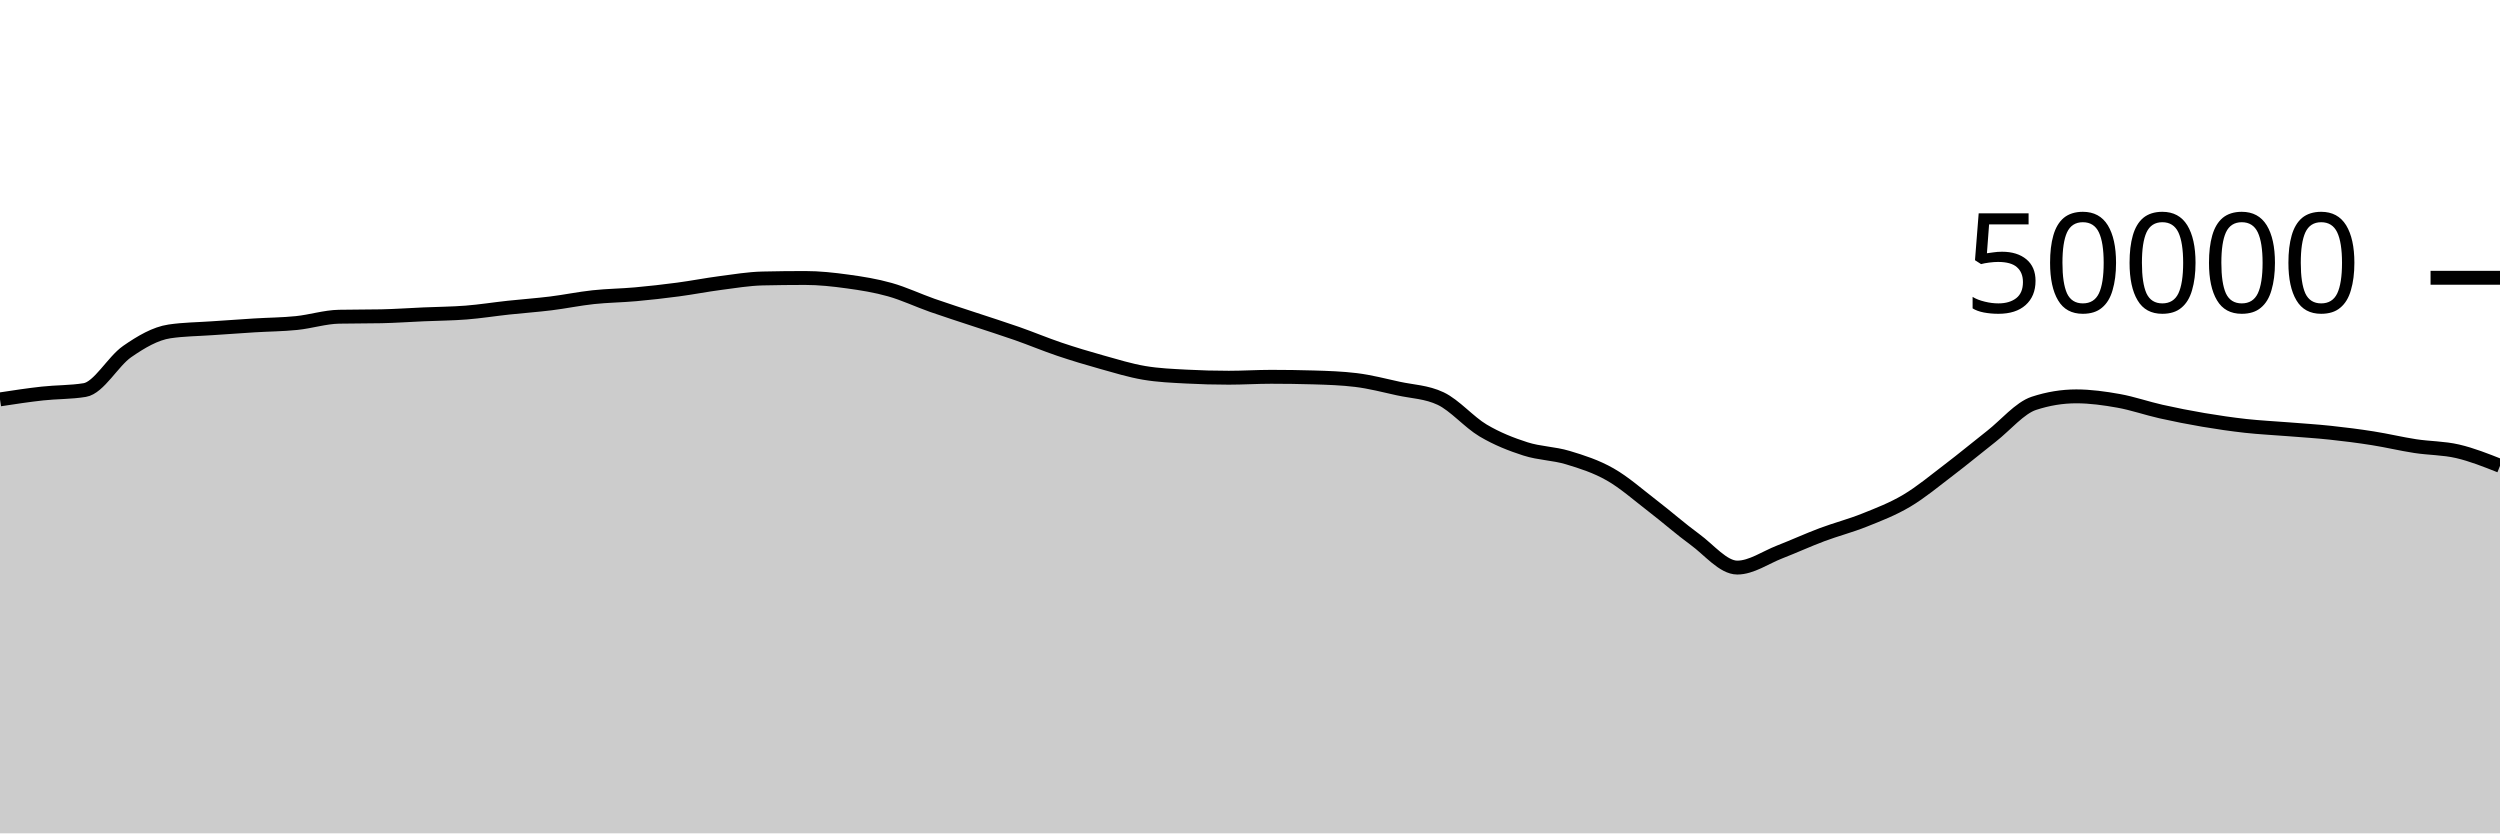
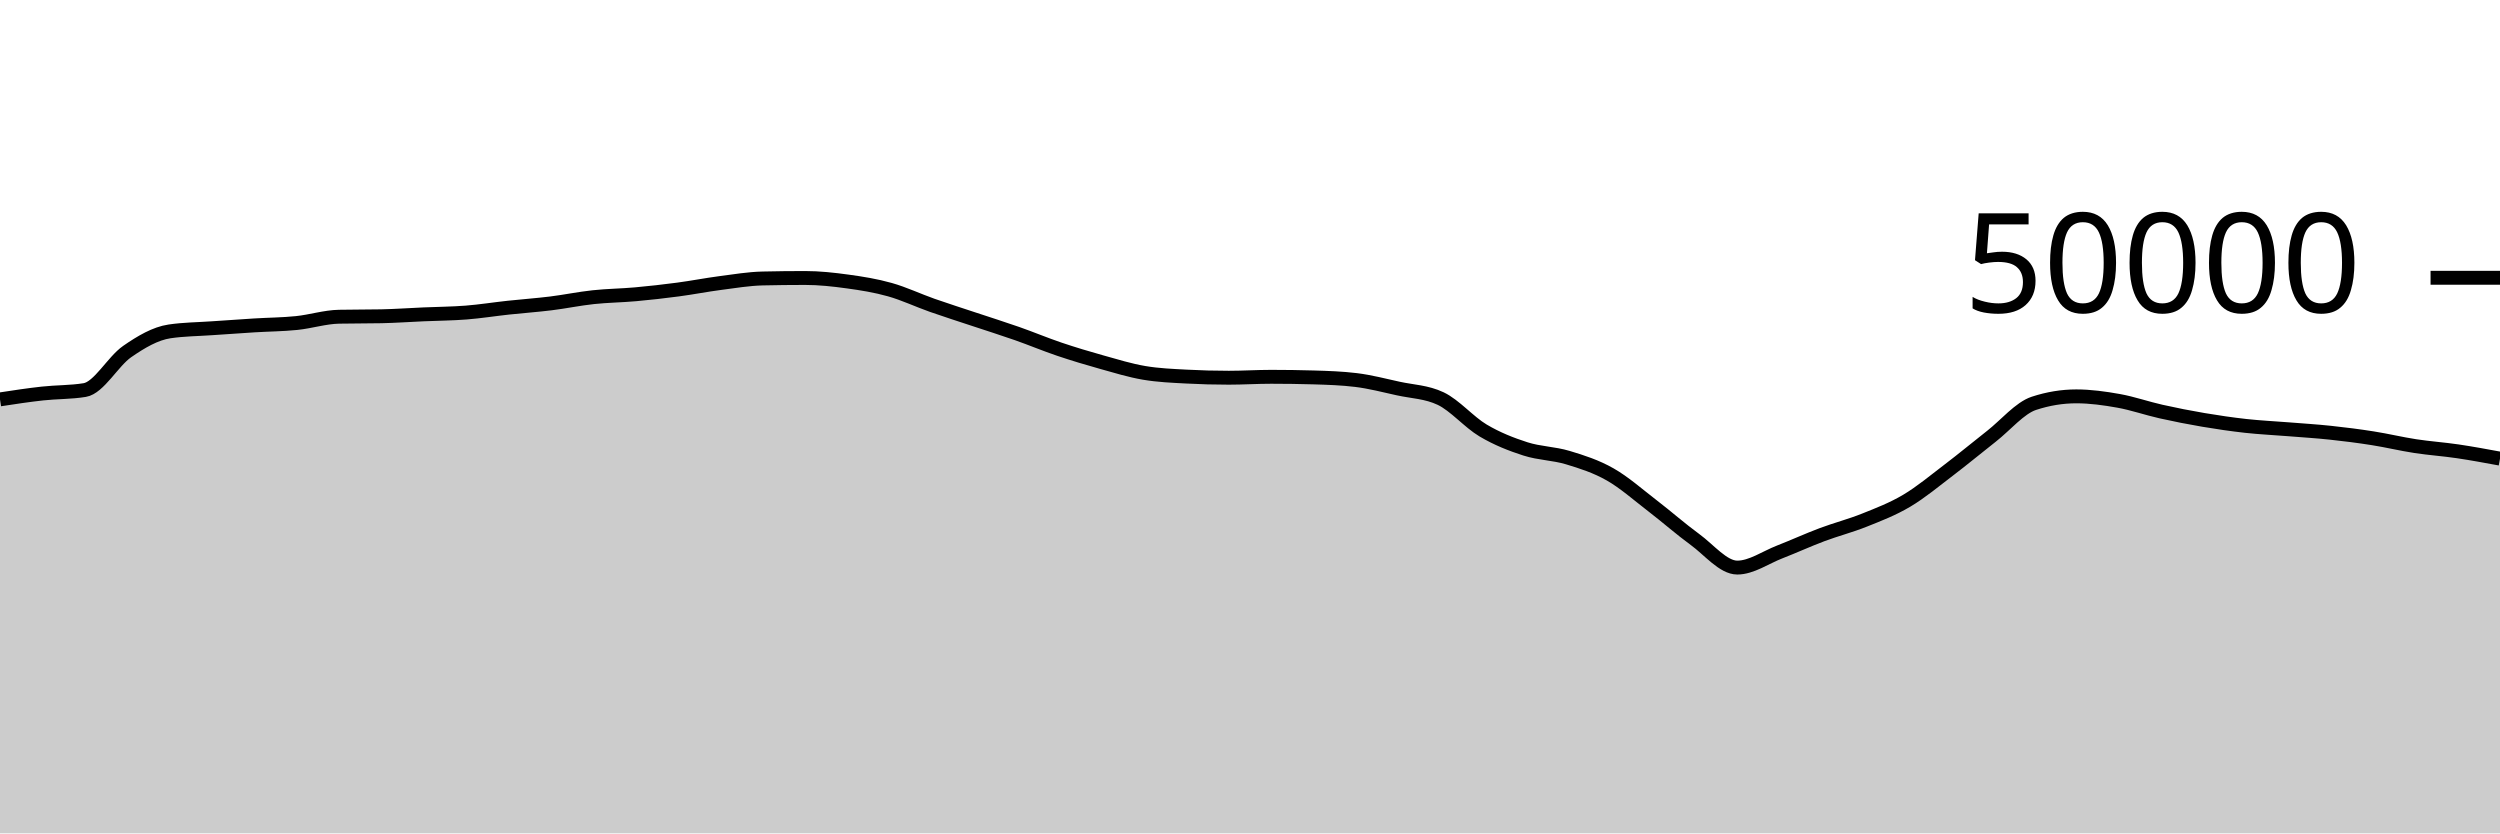
<svg xmlns="http://www.w3.org/2000/svg" viewBox="0 0 180 60">
  <g transform="translate(0,20)">
-     <path class="area" fill="rgba(0, 0, 0, 0.2)" d="M0,8.756C1.017,8.6,2.034,8.445,3.051,8.333C4.068,8.221,5.085,8.25,6.102,8.083C7.119,7.917,8.136,6.017,9.153,5.314C10.169,4.61,11.186,4.012,12.203,3.861C13.22,3.709,14.237,3.706,15.254,3.634C16.271,3.562,17.288,3.491,18.305,3.429C19.322,3.366,20.339,3.363,21.356,3.258C22.373,3.154,23.39,2.825,24.407,2.804C25.424,2.783,26.441,2.793,27.458,2.772C28.475,2.751,29.492,2.677,30.508,2.633C31.525,2.588,32.542,2.584,33.559,2.504C34.576,2.424,35.593,2.261,36.61,2.151C37.627,2.041,38.644,1.971,39.661,1.845C40.678,1.719,41.695,1.506,42.712,1.397C43.729,1.287,44.746,1.28,45.763,1.188C46.78,1.096,47.797,0.981,48.814,0.846C49.831,0.711,50.847,0.511,51.864,0.378C52.881,0.246,53.898,0.073,54.915,0.05C55.932,0.027,56.949,0.015,57.966,0.015C58.983,0.015,60,0.126,61.017,0.266C62.034,0.405,63.051,0.567,64.068,0.854C65.085,1.14,66.102,1.625,67.119,1.983C68.136,2.341,69.153,2.661,70.169,3C71.186,3.339,72.203,3.657,73.22,4.014C74.237,4.371,75.254,4.798,76.271,5.142C77.288,5.485,78.305,5.79,79.322,6.074C80.339,6.359,81.356,6.673,82.373,6.846C83.39,7.02,84.407,7.06,85.424,7.114C86.441,7.169,87.458,7.196,88.475,7.196C89.492,7.196,90.508,7.13,91.525,7.13C92.542,7.13,93.559,7.145,94.576,7.174C95.593,7.204,96.61,7.237,97.627,7.361C98.644,7.485,99.661,7.752,100.678,7.975C101.695,8.198,102.712,8.216,103.729,8.698C104.746,9.181,105.763,10.389,106.78,10.993C107.797,11.597,108.814,11.995,109.831,12.321C110.847,12.647,111.864,12.642,112.881,12.948C113.898,13.254,114.915,13.579,115.932,14.158C116.949,14.736,117.966,15.64,118.983,16.42C120,17.2,121.017,18.099,122.034,18.84C123.051,19.581,124.068,20.866,125.085,20.866C126.102,20.866,127.119,20.136,128.136,19.741C129.153,19.346,130.169,18.879,131.186,18.497C132.203,18.115,133.22,17.858,134.237,17.45C135.254,17.043,136.271,16.655,137.288,16.05C138.305,15.446,139.322,14.597,140.339,13.823C141.356,13.049,142.373,12.203,143.39,11.406C144.407,10.608,145.424,9.374,146.441,9.039C147.458,8.705,148.475,8.538,149.492,8.538C150.508,8.538,151.525,8.68,152.542,8.862C153.559,9.045,154.576,9.403,155.593,9.631C156.61,9.859,157.627,10.06,158.644,10.232C159.661,10.404,160.678,10.553,161.695,10.666C162.712,10.778,163.729,10.824,164.746,10.906C165.763,10.988,166.78,11.049,167.797,11.158C168.814,11.266,169.831,11.396,170.847,11.557C171.864,11.717,172.881,11.964,173.898,12.12C174.915,12.276,175.932,12.258,176.949,12.494C177.966,12.731,178.983,13.134,180,13.538L180,40C178.983,40,177.966,40,176.949,40C175.932,40,174.915,40,173.898,40C172.881,40,171.864,40,170.847,40C169.831,40,168.814,40,167.797,40C166.78,40,165.763,40,164.746,40C163.729,40,162.712,40,161.695,40C160.678,40,159.661,40,158.644,40C157.627,40,156.61,40,155.593,40C154.576,40,153.559,40,152.542,40C151.525,40,150.508,40,149.492,40C148.475,40,147.458,40,146.441,40C145.424,40,144.407,40,143.39,40C142.373,40,141.356,40,140.339,40C139.322,40,138.305,40,137.288,40C136.271,40,135.254,40,134.237,40C133.22,40,132.203,40,131.186,40C130.169,40,129.153,40,128.136,40C127.119,40,126.102,40,125.085,40C124.068,40,123.051,40,122.034,40C121.017,40,120,40,118.983,40C117.966,40,116.949,40,115.932,40C114.915,40,113.898,40,112.881,40C111.864,40,110.847,40,109.831,40C108.814,40,107.797,40,106.78,40C105.763,40,104.746,40,103.729,40C102.712,40,101.695,40,100.678,40C99.661,40,98.644,40,97.627,40C96.61,40,95.593,40,94.576,40C93.559,40,92.542,40,91.525,40C90.508,40,89.492,40,88.475,40C87.458,40,86.441,40,85.424,40C84.407,40,83.39,40,82.373,40C81.356,40,80.339,40,79.322,40C78.305,40,77.288,40,76.271,40C75.254,40,74.237,40,73.22,40C72.203,40,71.186,40,70.169,40C69.153,40,68.136,40,67.119,40C66.102,40,65.085,40,64.068,40C63.051,40,62.034,40,61.017,40C60,40,58.983,40,57.966,40C56.949,40,55.932,40,54.915,40C53.898,40,52.881,40,51.864,40C50.847,40,49.831,40,48.814,40C47.797,40,46.78,40,45.763,40C44.746,40,43.729,40,42.712,40C41.695,40,40.678,40,39.661,40C38.644,40,37.627,40,36.61,40C35.593,40,34.576,40,33.559,40C32.542,40,31.525,40,30.508,40C29.492,40,28.475,40,27.458,40C26.441,40,25.424,40,24.407,40C23.39,40,22.373,40,21.356,40C20.339,40,19.322,40,18.305,40C17.288,40,16.271,40,15.254,40C14.237,40,13.22,40,12.203,40C11.186,40,10.169,40,9.153,40C8.136,40,7.119,40,6.102,40C5.085,40,4.068,40,3.051,40C2.034,40,1.017,40,0,40Z" />
-     <path class="line" stroke="black" fill="none" d="M0,8.756C1.017,8.6,2.034,8.445,3.051,8.333C4.068,8.221,5.085,8.25,6.102,8.083C7.119,7.917,8.136,6.017,9.153,5.314C10.169,4.61,11.186,4.012,12.203,3.861C13.22,3.709,14.237,3.706,15.254,3.634C16.271,3.562,17.288,3.491,18.305,3.429C19.322,3.366,20.339,3.363,21.356,3.258C22.373,3.154,23.39,2.825,24.407,2.804C25.424,2.783,26.441,2.793,27.458,2.772C28.475,2.751,29.492,2.677,30.508,2.633C31.525,2.588,32.542,2.584,33.559,2.504C34.576,2.424,35.593,2.261,36.61,2.151C37.627,2.041,38.644,1.971,39.661,1.845C40.678,1.719,41.695,1.506,42.712,1.397C43.729,1.287,44.746,1.28,45.763,1.188C46.78,1.096,47.797,0.981,48.814,0.846C49.831,0.711,50.847,0.511,51.864,0.378C52.881,0.246,53.898,0.073,54.915,0.05C55.932,0.027,56.949,0.015,57.966,0.015C58.983,0.015,60,0.126,61.017,0.266C62.034,0.405,63.051,0.567,64.068,0.854C65.085,1.14,66.102,1.625,67.119,1.983C68.136,2.341,69.153,2.661,70.169,3C71.186,3.339,72.203,3.657,73.22,4.014C74.237,4.371,75.254,4.798,76.271,5.142C77.288,5.485,78.305,5.79,79.322,6.074C80.339,6.359,81.356,6.673,82.373,6.846C83.39,7.02,84.407,7.06,85.424,7.114C86.441,7.169,87.458,7.196,88.475,7.196C89.492,7.196,90.508,7.13,91.525,7.13C92.542,7.13,93.559,7.145,94.576,7.174C95.593,7.204,96.61,7.237,97.627,7.361C98.644,7.485,99.661,7.752,100.678,7.975C101.695,8.198,102.712,8.216,103.729,8.698C104.746,9.181,105.763,10.389,106.78,10.993C107.797,11.597,108.814,11.995,109.831,12.321C110.847,12.647,111.864,12.642,112.881,12.948C113.898,13.254,114.915,13.579,115.932,14.158C116.949,14.736,117.966,15.64,118.983,16.42C120,17.2,121.017,18.099,122.034,18.84C123.051,19.581,124.068,20.866,125.085,20.866C126.102,20.866,127.119,20.136,128.136,19.741C129.153,19.346,130.169,18.879,131.186,18.497C132.203,18.115,133.22,17.858,134.237,17.45C135.254,17.043,136.271,16.655,137.288,16.05C138.305,15.446,139.322,14.597,140.339,13.823C141.356,13.049,142.373,12.203,143.39,11.406C144.407,10.608,145.424,9.374,146.441,9.039C147.458,8.705,148.475,8.538,149.492,8.538C150.508,8.538,151.525,8.68,152.542,8.862C153.559,9.045,154.576,9.403,155.593,9.631C156.61,9.859,157.627,10.06,158.644,10.232C159.661,10.404,160.678,10.553,161.695,10.666C162.712,10.778,163.729,10.824,164.746,10.906C165.763,10.988,166.78,11.049,167.797,11.158C168.814,11.266,169.831,11.396,170.847,11.557C171.864,11.717,172.881,11.964,173.898,12.12C174.915,12.276,175.932,12.258,176.949,12.494C177.966,12.731,178.983,13.134,180,13.538" />
+     <path class="area" fill="rgba(0, 0, 0, 0.2)" d="M0,8.756C1.017,8.6,2.034,8.445,3.051,8.333C4.068,8.221,5.085,8.25,6.102,8.083C7.119,7.917,8.136,6.017,9.153,5.314C10.169,4.61,11.186,4.012,12.203,3.861C13.22,3.709,14.237,3.706,15.254,3.634C16.271,3.562,17.288,3.491,18.305,3.429C19.322,3.366,20.339,3.363,21.356,3.258C22.373,3.154,23.39,2.825,24.407,2.804C25.424,2.783,26.441,2.793,27.458,2.772C28.475,2.751,29.492,2.677,30.508,2.633C31.525,2.588,32.542,2.584,33.559,2.504C34.576,2.424,35.593,2.261,36.61,2.151C37.627,2.041,38.644,1.971,39.661,1.845C40.678,1.719,41.695,1.506,42.712,1.397C43.729,1.287,44.746,1.28,45.763,1.188C46.78,1.096,47.797,0.981,48.814,0.846C49.831,0.711,50.847,0.511,51.864,0.378C52.881,0.246,53.898,0.073,54.915,0.05C55.932,0.027,56.949,0.015,57.966,0.015C58.983,0.015,60,0.126,61.017,0.266C62.034,0.405,63.051,0.567,64.068,0.854C65.085,1.14,66.102,1.625,67.119,1.983C68.136,2.341,69.153,2.661,70.169,3C71.186,3.339,72.203,3.657,73.22,4.014C74.237,4.371,75.254,4.798,76.271,5.142C77.288,5.485,78.305,5.79,79.322,6.074C80.339,6.359,81.356,6.673,82.373,6.846C83.39,7.02,84.407,7.06,85.424,7.114C86.441,7.169,87.458,7.196,88.475,7.196C89.492,7.196,90.508,7.13,91.525,7.13C92.542,7.13,93.559,7.145,94.576,7.174C95.593,7.204,96.61,7.237,97.627,7.361C98.644,7.485,99.661,7.752,100.678,7.975C101.695,8.198,102.712,8.216,103.729,8.698C104.746,9.181,105.763,10.389,106.78,10.993C107.797,11.597,108.814,11.995,109.831,12.321C110.847,12.647,111.864,12.642,112.881,12.948C113.898,13.254,114.915,13.579,115.932,14.158C116.949,14.736,117.966,15.64,118.983,16.42C120,17.2,121.017,18.099,122.034,18.84C123.051,19.581,124.068,20.866,125.085,20.866C126.102,20.866,127.119,20.136,128.136,19.741C129.153,19.346,130.169,18.879,131.186,18.497C132.203,18.115,133.22,17.858,134.237,17.45C135.254,17.043,136.271,16.655,137.288,16.05C138.305,15.446,139.322,14.597,140.339,13.823C141.356,13.049,142.373,12.203,143.39,11.406C144.407,10.608,145.424,9.374,146.441,9.039C147.458,8.705,148.475,8.538,149.492,8.538C150.508,8.538,151.525,8.68,152.542,8.862C153.559,9.045,154.576,9.403,155.593,9.631C156.61,9.859,157.627,10.06,158.644,10.232C159.661,10.404,160.678,10.553,161.695,10.666C162.712,10.778,163.729,10.824,164.746,10.906C165.763,10.988,166.78,11.049,167.797,11.158C168.814,11.266,169.831,11.396,170.847,11.557C171.864,11.717,172.881,11.964,173.898,12.12C174.915,12.276,175.932,12.344,176.949,12.494C177.966,12.645,178.983,12.833,180,13.021L180,40C178.983,40,177.966,40,176.949,40C175.932,40,174.915,40,173.898,40C172.881,40,171.864,40,170.847,40C169.831,40,168.814,40,167.797,40C166.78,40,165.763,40,164.746,40C163.729,40,162.712,40,161.695,40C160.678,40,159.661,40,158.644,40C157.627,40,156.61,40,155.593,40C154.576,40,153.559,40,152.542,40C151.525,40,150.508,40,149.492,40C148.475,40,147.458,40,146.441,40C145.424,40,144.407,40,143.39,40C142.373,40,141.356,40,140.339,40C139.322,40,138.305,40,137.288,40C136.271,40,135.254,40,134.237,40C133.22,40,132.203,40,131.186,40C130.169,40,129.153,40,128.136,40C127.119,40,126.102,40,125.085,40C124.068,40,123.051,40,122.034,40C121.017,40,120,40,118.983,40C117.966,40,116.949,40,115.932,40C114.915,40,113.898,40,112.881,40C111.864,40,110.847,40,109.831,40C108.814,40,107.797,40,106.78,40C105.763,40,104.746,40,103.729,40C102.712,40,101.695,40,100.678,40C99.661,40,98.644,40,97.627,40C96.61,40,95.593,40,94.576,40C93.559,40,92.542,40,91.525,40C90.508,40,89.492,40,88.475,40C87.458,40,86.441,40,85.424,40C84.407,40,83.39,40,82.373,40C81.356,40,80.339,40,79.322,40C78.305,40,77.288,40,76.271,40C75.254,40,74.237,40,73.22,40C72.203,40,71.186,40,70.169,40C69.153,40,68.136,40,67.119,40C66.102,40,65.085,40,64.068,40C63.051,40,62.034,40,61.017,40C60,40,58.983,40,57.966,40C56.949,40,55.932,40,54.915,40C53.898,40,52.881,40,51.864,40C50.847,40,49.831,40,48.814,40C47.797,40,46.78,40,45.763,40C44.746,40,43.729,40,42.712,40C41.695,40,40.678,40,39.661,40C38.644,40,37.627,40,36.61,40C35.593,40,34.576,40,33.559,40C32.542,40,31.525,40,30.508,40C29.492,40,28.475,40,27.458,40C26.441,40,25.424,40,24.407,40C23.39,40,22.373,40,21.356,40C20.339,40,19.322,40,18.305,40C17.288,40,16.271,40,15.254,40C14.237,40,13.22,40,12.203,40C11.186,40,10.169,40,9.153,40C8.136,40,7.119,40,6.102,40C5.085,40,4.068,40,3.051,40C2.034,40,1.017,40,0,40Z" />
+     <path class="line" stroke="black" fill="none" d="M0,8.756C1.017,8.6,2.034,8.445,3.051,8.333C4.068,8.221,5.085,8.25,6.102,8.083C7.119,7.917,8.136,6.017,9.153,5.314C10.169,4.61,11.186,4.012,12.203,3.861C13.22,3.709,14.237,3.706,15.254,3.634C16.271,3.562,17.288,3.491,18.305,3.429C19.322,3.366,20.339,3.363,21.356,3.258C22.373,3.154,23.39,2.825,24.407,2.804C25.424,2.783,26.441,2.793,27.458,2.772C28.475,2.751,29.492,2.677,30.508,2.633C31.525,2.588,32.542,2.584,33.559,2.504C34.576,2.424,35.593,2.261,36.61,2.151C37.627,2.041,38.644,1.971,39.661,1.845C40.678,1.719,41.695,1.506,42.712,1.397C43.729,1.287,44.746,1.28,45.763,1.188C46.78,1.096,47.797,0.981,48.814,0.846C49.831,0.711,50.847,0.511,51.864,0.378C52.881,0.246,53.898,0.073,54.915,0.05C55.932,0.027,56.949,0.015,57.966,0.015C58.983,0.015,60,0.126,61.017,0.266C62.034,0.405,63.051,0.567,64.068,0.854C65.085,1.14,66.102,1.625,67.119,1.983C68.136,2.341,69.153,2.661,70.169,3C71.186,3.339,72.203,3.657,73.22,4.014C74.237,4.371,75.254,4.798,76.271,5.142C77.288,5.485,78.305,5.79,79.322,6.074C80.339,6.359,81.356,6.673,82.373,6.846C83.39,7.02,84.407,7.06,85.424,7.114C86.441,7.169,87.458,7.196,88.475,7.196C89.492,7.196,90.508,7.13,91.525,7.13C92.542,7.13,93.559,7.145,94.576,7.174C95.593,7.204,96.61,7.237,97.627,7.361C98.644,7.485,99.661,7.752,100.678,7.975C101.695,8.198,102.712,8.216,103.729,8.698C104.746,9.181,105.763,10.389,106.78,10.993C107.797,11.597,108.814,11.995,109.831,12.321C110.847,12.647,111.864,12.642,112.881,12.948C113.898,13.254,114.915,13.579,115.932,14.158C116.949,14.736,117.966,15.64,118.983,16.42C120,17.2,121.017,18.099,122.034,18.84C123.051,19.581,124.068,20.866,125.085,20.866C126.102,20.866,127.119,20.136,128.136,19.741C129.153,19.346,130.169,18.879,131.186,18.497C132.203,18.115,133.22,17.858,134.237,17.45C135.254,17.043,136.271,16.655,137.288,16.05C138.305,15.446,139.322,14.597,140.339,13.823C141.356,13.049,142.373,12.203,143.39,11.406C144.407,10.608,145.424,9.374,146.441,9.039C147.458,8.705,148.475,8.538,149.492,8.538C150.508,8.538,151.525,8.68,152.542,8.862C153.559,9.045,154.576,9.403,155.593,9.631C156.61,9.859,157.627,10.06,158.644,10.232C159.661,10.404,160.678,10.553,161.695,10.666C162.712,10.778,163.729,10.824,164.746,10.906C165.763,10.988,166.78,11.049,167.797,11.158C168.814,11.266,169.831,11.396,170.847,11.557C171.864,11.717,172.881,11.964,173.898,12.12C174.915,12.276,175.932,12.344,176.949,12.494C177.966,12.645,178.983,12.833,180,13.021" />
    <path class="axis-ceiling" stroke-width="1" stroke="black" fill="none" d="M175,0L180,0" />
    <text class="axis-ceiling-label" font-family="sans-serif" text-anchor="end" font-size="10px" x="170" y="2.5">50000</text>
  </g>
</svg>
